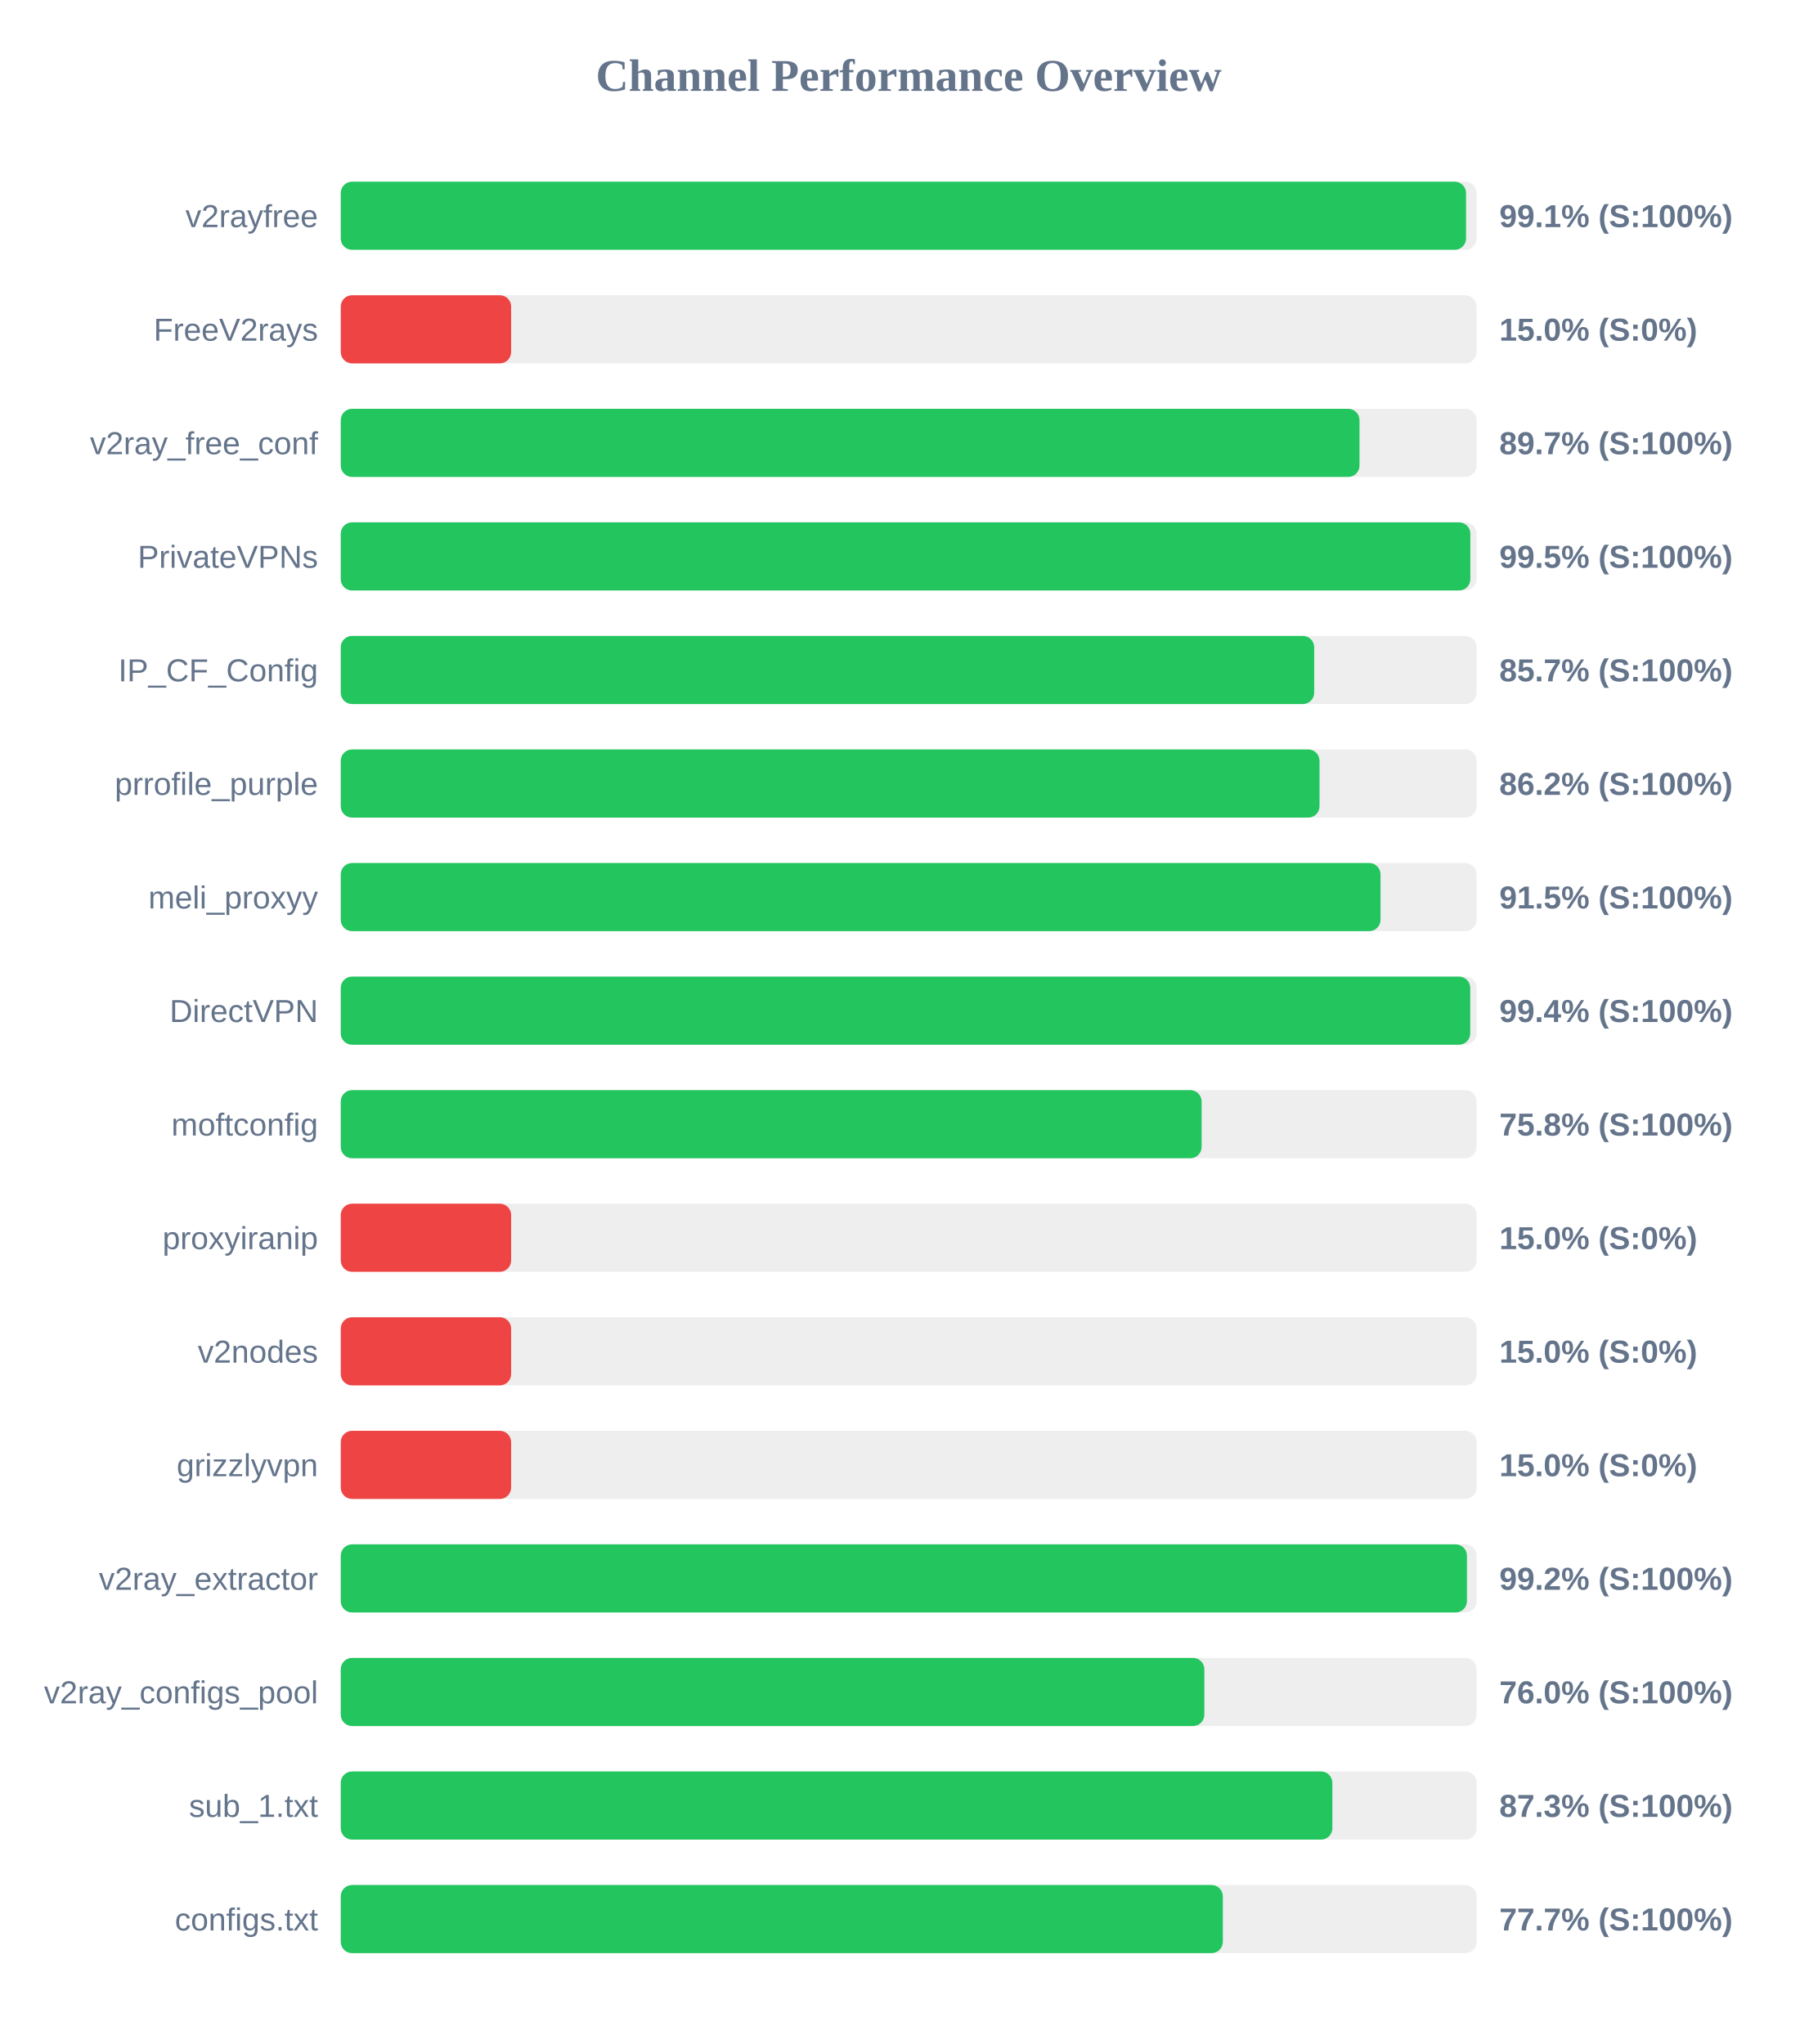
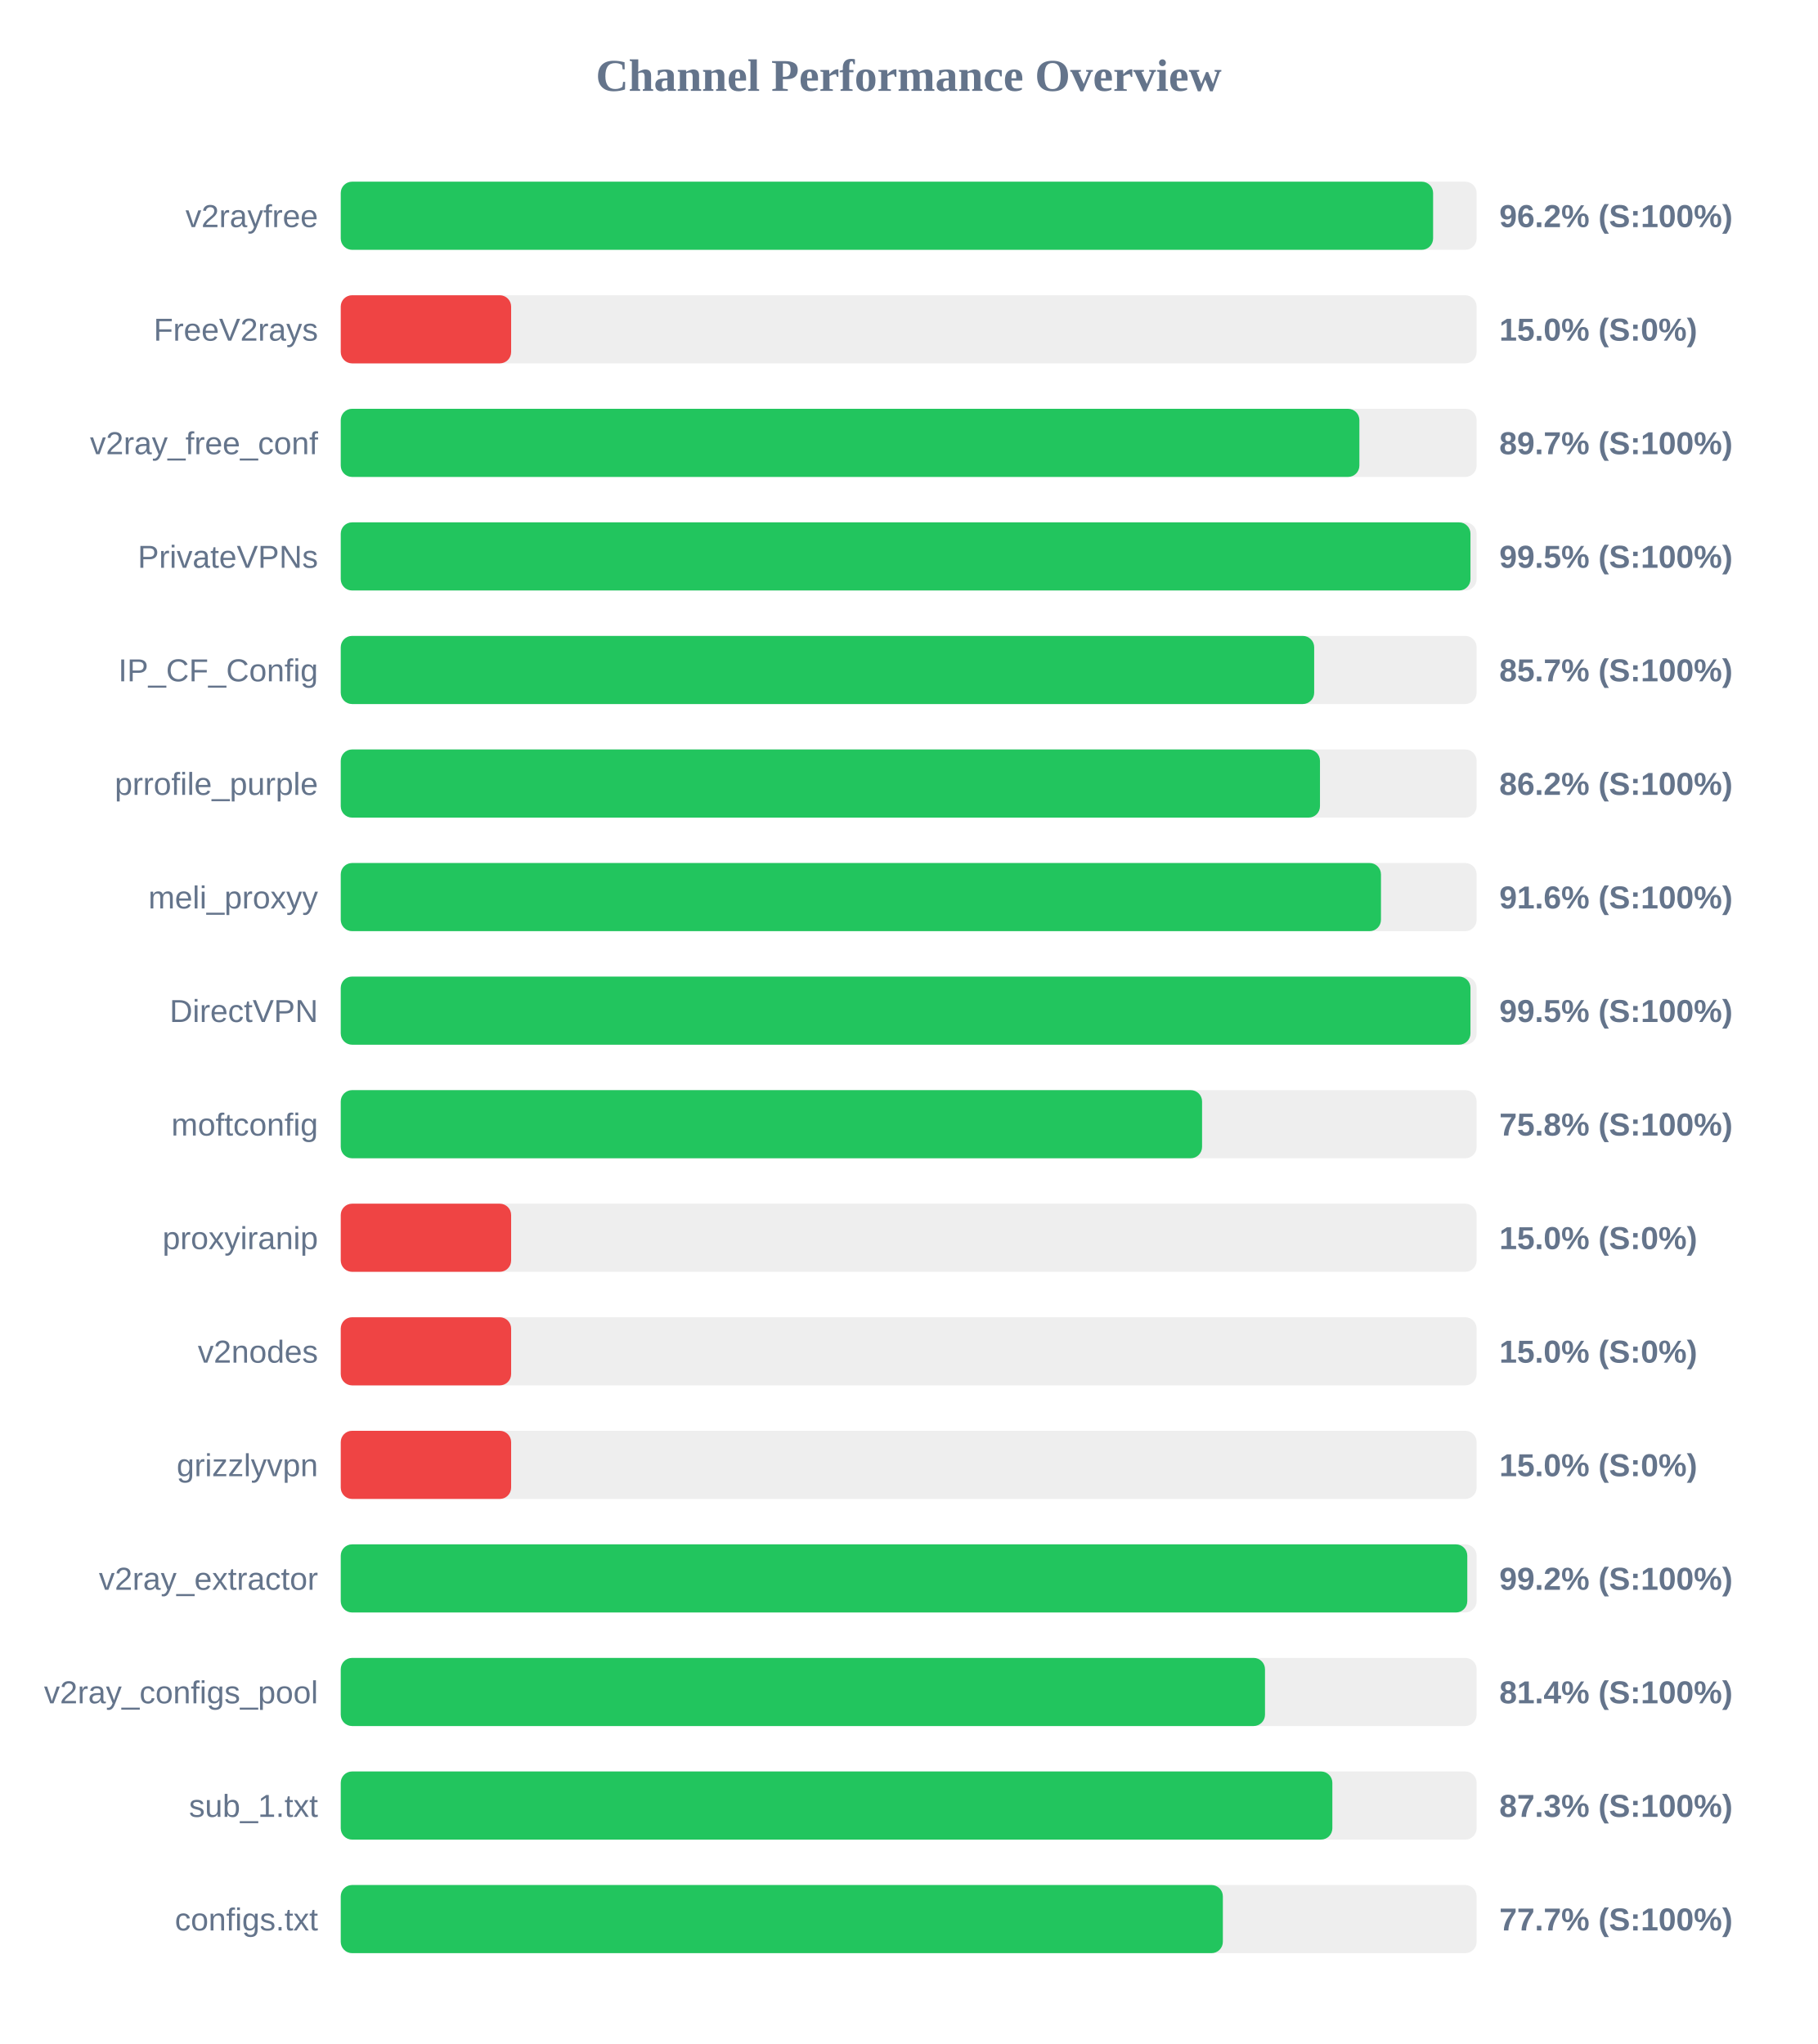
<svg xmlns="http://www.w3.org/2000/svg" width="800" height="900" version="1.1">
  <style>
        .row { font: 14px Arial; fill: #64748b; }
        .score { font: bold 14px Arial; fill: #64748b; }
    </style>
  <text x="400" y="40" text-anchor="middle" font-size="20px" font-weight="bold" fill="#64748b">Channel Performance Overview</text>
  <rect x="150" y="80" width="500" height="30" fill="#eee" rx="5" />
-   <rect x="150" y="80" width="495.35" height="30" fill="#22c55e" rx="5" />
+   <rect x="150" y="80" width="480.85" height="30" fill="#22c55e" rx="5" />
  <text x="140" y="100" text-anchor="end" class="row">v2rayfree</text>
-   <text x="660" y="100" text-anchor="start" class="score">99.1% (S:100%)</text>
+   <text x="660" y="100" text-anchor="start" class="score">96.2% (S:100%)</text>
  <rect x="150" y="130" width="500" height="30" fill="#eee" rx="5" />
  <rect x="150" y="130" width="75.0" height="30" fill="#ef4444" rx="5" />
  <text x="140" y="150" text-anchor="end" class="row">FreeV2rays</text>
  <text x="660" y="150" text-anchor="start" class="score">15.0% (S:0%)</text>
  <rect x="150" y="180" width="500" height="30" fill="#eee" rx="5" />
-   <rect x="150" y="180" width="448.45" height="30" fill="#22c55e" rx="5" />
+   <rect x="150" y="180" width="448.4" height="30" fill="#22c55e" rx="5" />
  <text x="140" y="200" text-anchor="end" class="row">v2ray_free_conf</text>
  <text x="660" y="200" text-anchor="start" class="score">89.7% (S:100%)</text>
  <rect x="150" y="230" width="500" height="30" fill="#eee" rx="5" />
-   <rect x="150" y="230" width="497.25" height="30" fill="#22c55e" rx="5" />
+   <rect x="150" y="230" width="497.3" height="30" fill="#22c55e" rx="5" />
  <text x="140" y="250" text-anchor="end" class="row">PrivateVPNs</text>
  <text x="660" y="250" text-anchor="start" class="score">99.5% (S:100%)</text>
  <rect x="150" y="280" width="500" height="30" fill="#eee" rx="5" />
  <rect x="150" y="280" width="428.5" height="30" fill="#22c55e" rx="5" />
  <text x="140" y="300" text-anchor="end" class="row">IP_CF_Config</text>
  <text x="660" y="300" text-anchor="start" class="score">85.7% (S:100%)</text>
  <rect x="150" y="330" width="500" height="30" fill="#eee" rx="5" />
-   <rect x="150" y="330" width="430.85" height="30" fill="#22c55e" rx="5" />
+   <rect x="150" y="330" width="431.05" height="30" fill="#22c55e" rx="5" />
  <text x="140" y="350" text-anchor="end" class="row">prrofile_purple</text>
  <text x="660" y="350" text-anchor="start" class="score">86.2% (S:100%)</text>
  <rect x="150" y="380" width="500" height="30" fill="#eee" rx="5" />
-   <rect x="150" y="380" width="457.7" height="30" fill="#22c55e" rx="5" />
+   <rect x="150" y="380" width="457.9" height="30" fill="#22c55e" rx="5" />
  <text x="140" y="400" text-anchor="end" class="row">meli_proxyy</text>
-   <text x="660" y="400" text-anchor="start" class="score">91.5% (S:100%)</text>
+   <text x="660" y="400" text-anchor="start" class="score">91.6% (S:100%)</text>
  <rect x="150" y="430" width="500" height="30" fill="#eee" rx="5" />
-   <rect x="150" y="430" width="497.2" height="30" fill="#22c55e" rx="5" />
+   <rect x="150" y="430" width="497.3" height="30" fill="#22c55e" rx="5" />
  <text x="140" y="450" text-anchor="end" class="row">DirectVPN</text>
-   <text x="660" y="450" text-anchor="start" class="score">99.4% (S:100%)</text>
+   <text x="660" y="450" text-anchor="start" class="score">99.5% (S:100%)</text>
  <rect x="150" y="480" width="500" height="30" fill="#eee" rx="5" />
-   <rect x="150" y="480" width="378.95" height="30" fill="#22c55e" rx="5" />
+   <rect x="150" y="480" width="379.15" height="30" fill="#22c55e" rx="5" />
  <text x="140" y="500" text-anchor="end" class="row">moftconfig</text>
  <text x="660" y="500" text-anchor="start" class="score">75.8% (S:100%)</text>
  <rect x="150" y="530" width="500" height="30" fill="#eee" rx="5" />
  <rect x="150" y="530" width="75.0" height="30" fill="#ef4444" rx="5" />
  <text x="140" y="550" text-anchor="end" class="row">proxyiranip</text>
  <text x="660" y="550" text-anchor="start" class="score">15.0% (S:0%)</text>
  <rect x="150" y="580" width="500" height="30" fill="#eee" rx="5" />
  <rect x="150" y="580" width="75.0" height="30" fill="#ef4444" rx="5" />
  <text x="140" y="600" text-anchor="end" class="row">v2nodes</text>
  <text x="660" y="600" text-anchor="start" class="score">15.0% (S:0%)</text>
  <rect x="150" y="630" width="500" height="30" fill="#eee" rx="5" />
  <rect x="150" y="630" width="75.0" height="30" fill="#ef4444" rx="5" />
  <text x="140" y="650" text-anchor="end" class="row">grizzlyvpn</text>
  <text x="660" y="650" text-anchor="start" class="score">15.0% (S:0%)</text>
  <rect x="150" y="680" width="500" height="30" fill="#eee" rx="5" />
-   <rect x="150" y="680" width="495.75" height="30" fill="#22c55e" rx="5" />
+   <rect x="150" y="680" width="495.9" height="30" fill="#22c55e" rx="5" />
  <text x="140" y="700" text-anchor="end" class="row">v2ray_extractor</text>
  <text x="660" y="700" text-anchor="start" class="score">99.2% (S:100%)</text>
  <rect x="150" y="730" width="500" height="30" fill="#eee" rx="5" />
-   <rect x="150" y="730" width="380.15" height="30" fill="#22c55e" rx="5" />
+   <rect x="150" y="730" width="406.85" height="30" fill="#22c55e" rx="5" />
  <text x="140" y="750" text-anchor="end" class="row">v2ray_configs_pool</text>
-   <text x="660" y="750" text-anchor="start" class="score">76.0% (S:100%)</text>
+   <text x="660" y="750" text-anchor="start" class="score">81.4% (S:100%)</text>
  <rect x="150" y="780" width="500" height="30" fill="#eee" rx="5" />
  <rect x="150" y="780" width="436.5" height="30" fill="#22c55e" rx="5" />
  <text x="140" y="800" text-anchor="end" class="row">sub_1.txt</text>
  <text x="660" y="800" text-anchor="start" class="score">87.3% (S:100%)</text>
  <rect x="150" y="830" width="500" height="30" fill="#eee" rx="5" />
  <rect x="150" y="830" width="388.3" height="30" fill="#22c55e" rx="5" />
  <text x="140" y="850" text-anchor="end" class="row">configs.txt</text>
  <text x="660" y="850" text-anchor="start" class="score">77.7% (S:100%)</text>
</svg>
